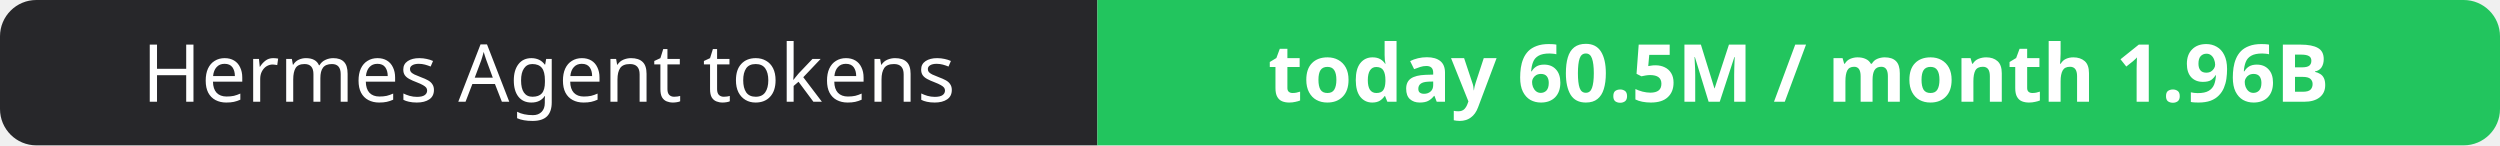
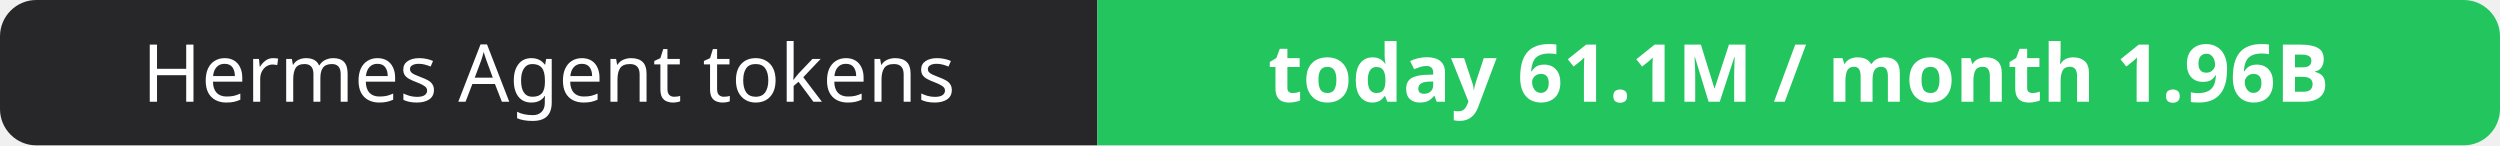
- <svg xmlns="http://www.w3.org/2000/svg" width="344" height="20" role="img" aria-label="Hermes Agent tokens: today 60.5M / month 1.96B">
+ <svg xmlns="http://www.w3.org/2000/svg" width="344" height="20" role="img" aria-label="Hermes Agent tokens: today 61.1M / month 1.96B">
  <clipPath id="r">
    <rect width="344" height="20" rx="5" fill="#fff" />
  </clipPath>
  <g clip-path="url(#r)">
    <rect width="151" height="20" fill="#27272a" />
    <rect x="151" width="193" height="20" fill="#22c55e" />
  </g>
  <g fill="#fff" text-anchor="middle" font-family="Verdana,Geneva,sans-serif" font-size="11">
    <text x="75.5" y="14">Hermes Agent tokens</text>
-     <text x="247.5" y="14" font-weight="700">today 60.5M / month 1.96B</text>
+     <text x="247.5" y="14" font-weight="700">today 61.1M / month 1.96B</text>
  </g>
</svg>
